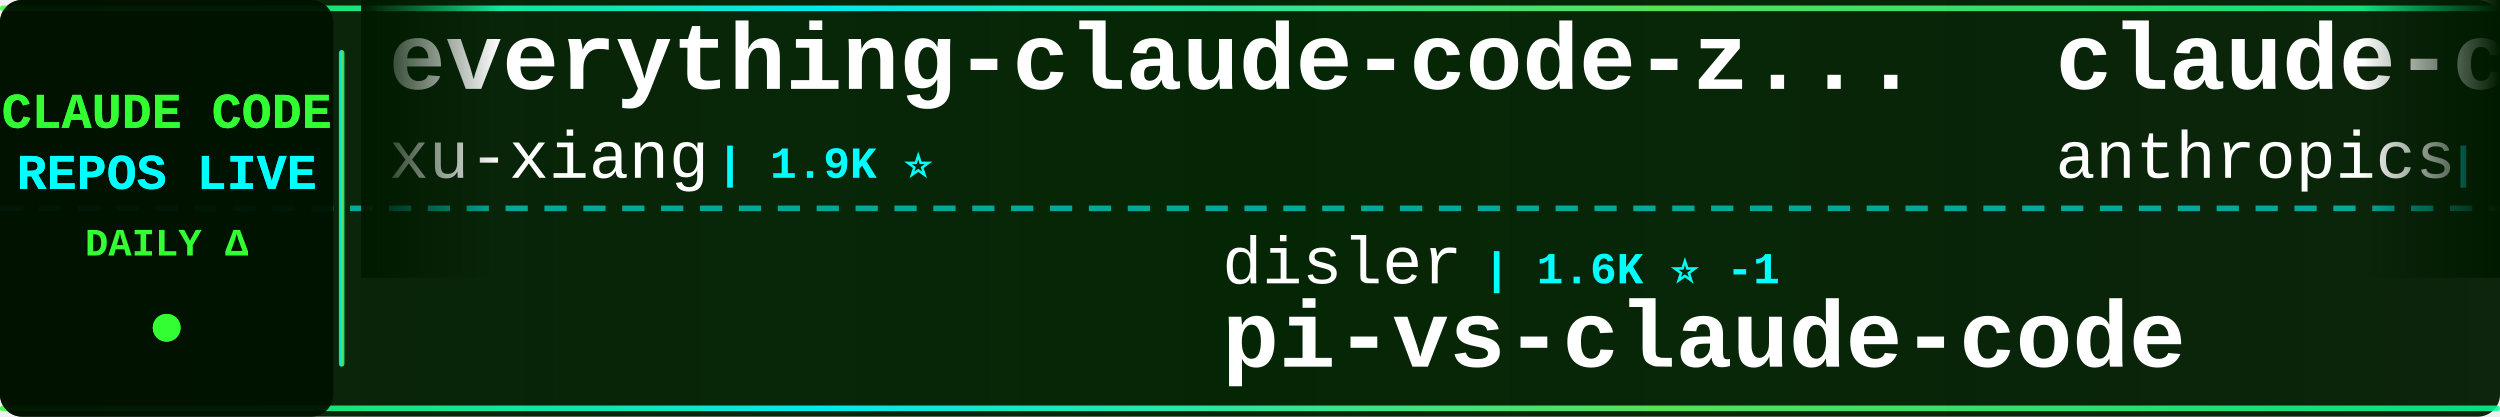
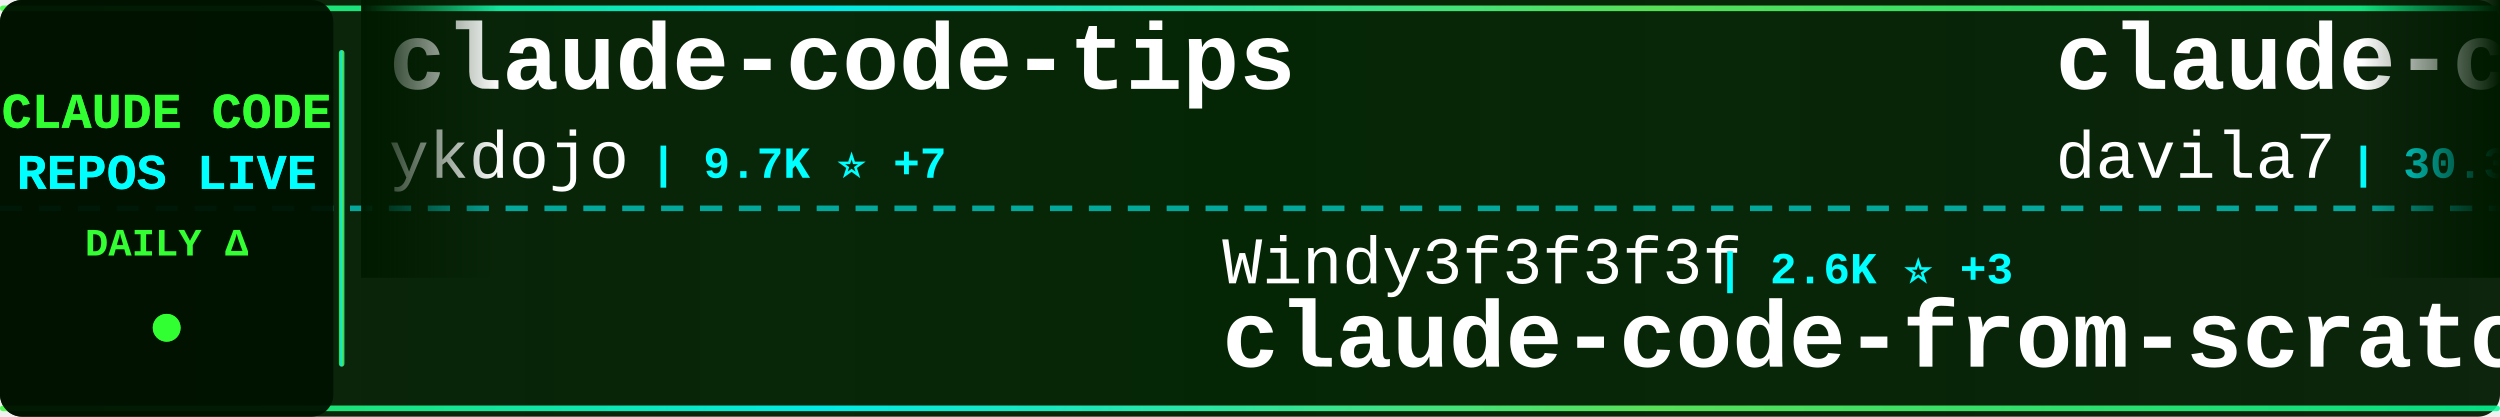
<svg xmlns="http://www.w3.org/2000/svg" width="900" height="150">
  <defs>
    <linearGradient id="tickerBg" x1="0%" y1="0%" x2="100%" y2="0%">
      <stop offset="0%" style="stop-color:#001a00;stop-opacity:0.95" />
      <stop offset="50%" style="stop-color:#002200;stop-opacity:0.98" />
      <stop offset="100%" style="stop-color:#001a00;stop-opacity:0.95" />
    </linearGradient>
    <linearGradient id="borderGrad" x1="0%" y1="0%" x2="100%" y2="0%">
      <stop offset="0%" style="stop-color:#33ff33;stop-opacity:0.85">
        <animate attributeName="stop-opacity" values="0.85;1;0.85" dur="2s" repeatCount="indefinite" />
      </stop>
      <stop offset="33%" style="stop-color:#00ffff;stop-opacity:0.9">
        <animate attributeName="stop-opacity" values="0.9;1;0.9" dur="2.2s" repeatCount="indefinite" />
      </stop>
      <stop offset="66%" style="stop-color:#66ff66;stop-opacity:0.85">
        <animate attributeName="stop-opacity" values="0.85;1;0.85" dur="1.8s" repeatCount="indefinite" />
      </stop>
      <stop offset="100%" style="stop-color:#00ff99;stop-opacity:0.85">
        <animate attributeName="stop-opacity" values="0.85;1;0.85" dur="2s" repeatCount="indefinite" />
      </stop>
    </linearGradient>
    <filter id="textGlow">
      <feGaussianBlur stdDeviation="0.1" result="coloredBlur" />
      <feMerge>
        <feMergeNode in="coloredBlur" />
        <feMergeNode in="SourceGraphic" />
      </feMerge>
    </filter>
    <filter id="metricGlow">
      <feGaussianBlur stdDeviation="0.2" result="coloredBlur" />
      <feMerge>
        <feMergeNode in="coloredBlur" />
        <feMergeNode in="SourceGraphic" />
      </feMerge>
    </filter>
    <linearGradient id="leftFade" x1="0%" y1="0%" x2="100%" y2="0%">
      <stop offset="0%" style="stop-color:#001a00;stop-opacity:1" />
      <stop offset="100%" style="stop-color:#001a00;stop-opacity:0" />
    </linearGradient>
    <linearGradient id="rightFade" x1="0%" y1="0%" x2="100%" y2="0%">
      <stop offset="0%" style="stop-color:#001a00;stop-opacity:0" />
      <stop offset="100%" style="stop-color:#001a00;stop-opacity:1" />
    </linearGradient>
  </defs>
  <rect width="900" height="150" fill="url(#tickerBg)" rx="8" />
  <rect x="0" y="2" width="900" height="2" fill="url(#borderGrad)" rx="1" />
  <rect x="0" y="146" width="900" height="2" fill="url(#borderGrad)" rx="1" />
  <line x1="0" y1="75" x2="900" y2="75" stroke="#00ffff" stroke-width="2" stroke-dasharray="8 6" opacity="0.6" />
  <rect x="0" y="0" width="120" height="150" fill="#001100" opacity="0.95" rx="8" />
  <text x="60" y="46" font-family="'Courier New', monospace" font-size="18" font-weight="bold" fill="#33ff33" text-anchor="middle" filter="url(#textGlow)">
    CLAUDE CODE
  </text>
  <text x="60" y="68" font-family="'Courier New', monospace" font-size="18" font-weight="bold" fill="#00ffff" text-anchor="middle" filter="url(#textGlow)">
    REPOS LIVE
  </text>
  <text x="60" y="92" font-family="'Courier New', monospace" font-size="14" font-weight="bold" fill="#33ff33" text-anchor="middle">
    DAILY Δ
  </text>
  <circle cx="60" cy="118" r="5" fill="#33ff33" filter="url(#metricGlow)">
    <animate attributeName="r" values="4;6;4" dur="1.5s" repeatCount="indefinite" />
    <animate attributeName="opacity" values="0.6;1;0.6" dur="1.5s" repeatCount="indefinite" />
  </circle>
  <rect x="122" y="18" width="2" height="114" fill="url(#borderGrad)" rx="1" />
  <clipPath id="tickerClip">
    <rect x="130" y="0" width="770" height="150" />
  </clipPath>
  <g clip-path="url(#tickerClip)">
    <g id="tickerItems">
      <animateTransform attributeName="transform" attributeType="XML" type="translate" from="0 0" to="-3000 0" dur="54s" repeatCount="indefinite" />
      <g transform="translate(0, 0)">
-         <text x="140" y="32" font-family="'Courier New', monospace" font-size="34" font-weight="bold" fill="#ffffff">everything-claude-code-z...</text>
-         <text x="140" y="64" font-family="'Courier New', monospace" font-size="24" font-weight="normal" fill="#ffffff" opacity="1.0">xu-xiang</text>
-         <text x="258" y="64" font-family="'Courier New', monospace" font-size="16" font-weight="bold" fill="#00ffff"> | 1.9K ⭐</text>
+         <text x="140" y="32" font-family="'Courier New', monospace" font-size="34" font-weight="bold" fill="#ffffff">claude-code-tips</text>
+         <text x="140" y="64" font-family="'Courier New', monospace" font-size="24" font-weight="normal" fill="#ffffff" opacity="1.0">ykdojo</text>
+         <text x="234" y="64" font-family="'Courier New', monospace" font-size="16" font-weight="bold" fill="#00ffff"> | 9.7K ⭐ +7</text>
      </g>
      <g transform="translate(300, 0)">
-         <text x="140" y="102" font-family="'Courier New', monospace" font-size="24" font-weight="normal" fill="#ffffff" opacity="1.0">disler</text>
-         <text x="234" y="102" font-family="'Courier New', monospace" font-size="16" font-weight="bold" fill="#00ffff"> | 1.6K ⭐ -1</text>
-         <text x="140" y="132" font-family="'Courier New', monospace" font-size="34" font-weight="bold" fill="#ffffff">pi-vs-claude-code</text>
+         <text x="140" y="102" font-family="'Courier New', monospace" font-size="24" font-weight="normal" fill="#ffffff" opacity="1.0">Windy3f3f3f3f</text>
+         <text x="318" y="102" font-family="'Courier New', monospace" font-size="16" font-weight="bold" fill="#00ffff"> | 2.6K ⭐ +3</text>
+         <text x="140" y="132" font-family="'Courier New', monospace" font-size="34" font-weight="bold" fill="#ffffff">claude-code-from-scratch</text>
      </g>
      <g transform="translate(600, 0)">
-         <text x="140" y="32" font-family="'Courier New', monospace" font-size="34" font-weight="bold" fill="#ffffff">claude-code-action</text>
-         <text x="140" y="64" font-family="'Courier New', monospace" font-size="24" font-weight="normal" fill="#ffffff" opacity="1.0">anthropics</text>
-         <text x="282" y="64" font-family="'Courier New', monospace" font-size="16" font-weight="bold" fill="#00ffff"> | 8.6K ⭐ +2</text>
+         <text x="140" y="32" font-family="'Courier New', monospace" font-size="34" font-weight="bold" fill="#ffffff">claude-code-templates</text>
+         <text x="140" y="64" font-family="'Courier New', monospace" font-size="24" font-weight="normal" fill="#ffffff" opacity="1.0">davila7</text>
+         <text x="246" y="64" font-family="'Courier New', monospace" font-size="16" font-weight="bold" fill="#00ffff"> | 30.3K ⭐ +2</text>
      </g>
      <g transform="translate(900, 0)">
-         <text x="140" y="102" font-family="'Courier New', monospace" font-size="24" font-weight="normal" fill="#ffffff" opacity="1.0">Pimzino</text>
-         <text x="246" y="102" font-family="'Courier New', monospace" font-size="16" font-weight="bold" fill="#00ffff"> | 3.8K ⭐</text>
-         <text x="140" y="132" font-family="'Courier New', monospace" font-size="34" font-weight="bold" fill="#ffffff">claude-code-spec-workflo...</text>
+         <text x="140" y="102" font-family="'Courier New', monospace" font-size="24" font-weight="normal" fill="#ffffff" opacity="1.0">FlorianBruniaux</text>
+         <text x="342" y="102" font-family="'Courier New', monospace" font-size="16" font-weight="bold" fill="#00ffff"> | 5.7K ⭐ +2</text>
+         <text x="140" y="132" font-family="'Courier New', monospace" font-size="34" font-weight="bold" fill="#ffffff">claude-code-ultimate-gui...</text>
      </g>
      <g transform="translate(1200, 0)">
-         <text x="140" y="32" font-family="'Courier New', monospace" font-size="34" font-weight="bold" fill="#ffffff">claude-code-harness</text>
-         <text x="140" y="64" font-family="'Courier New', monospace" font-size="24" font-weight="normal" fill="#ffffff" opacity="1.0">Chachamaru127</text>
-         <text x="318" y="64" font-family="'Courier New', monospace" font-size="16" font-weight="bold" fill="#00ffff"> | 3.1K ⭐</text>
+         <text x="140" y="32" font-family="'Courier New', monospace" font-size="34" font-weight="bold" fill="#ffffff">claude-code-system-promp...</text>
+         <text x="140" y="64" font-family="'Courier New', monospace" font-size="24" font-weight="normal" fill="#ffffff" opacity="1.0">Piebald-AI</text>
+         <text x="282" y="64" font-family="'Courier New', monospace" font-size="16" font-weight="bold" fill="#00ffff"> | 12.3K ⭐ +5</text>
      </g>
      <g transform="translate(1500, 0)">
-         <text x="140" y="102" font-family="'Courier New', monospace" font-size="24" font-weight="normal" fill="#ffffff" opacity="1.0">KPR111</text>
-         <text x="234" y="102" font-family="'Courier New', monospace" font-size="16" font-weight="bold" fill="#00ffff"> | 18 ⭐</text>
-         <text x="140" y="132" font-family="'Courier New', monospace" font-size="34" font-weight="bold" fill="#ffffff">Claude-Code</text>
+         <text x="140" y="102" font-family="'Courier New', monospace" font-size="24" font-weight="normal" fill="#ffffff" opacity="1.0">jqueryscript</text>
+         <text x="306" y="102" font-family="'Courier New', monospace" font-size="16" font-weight="bold" fill="#00ffff"> | 501 ⭐</text>
+         <text x="140" y="132" font-family="'Courier New', monospace" font-size="34" font-weight="bold" fill="#ffffff">awesome-claude-code</text>
      </g>
      <g transform="translate(1800, 0)">
        <text x="140" y="32" font-family="'Courier New', monospace" font-size="34" font-weight="bold" fill="#ffffff">claude-code-rust</text>
        <text x="140" y="64" font-family="'Courier New', monospace" font-size="24" font-weight="normal" fill="#ffffff" opacity="1.0">lorryjovens-hub</text>
        <text x="342" y="64" font-family="'Courier New', monospace" font-size="16" font-weight="bold" fill="#00ffff"> | 1.7K ⭐</text>
      </g>
      <g transform="translate(2100, 0)">
-         <text x="140" y="102" font-family="'Courier New', monospace" font-size="24" font-weight="normal" fill="#ffffff" opacity="1.0">andrew-kramer-inno</text>
-         <text x="378" y="102" font-family="'Courier New', monospace" font-size="16" font-weight="bold" fill="#00ffff"> | 593 ⭐</text>
-         <text x="140" y="132" font-family="'Courier New', monospace" font-size="34" font-weight="bold" fill="#ffffff">claude-code-source-build</text>
+         <text x="140" y="102" font-family="'Courier New', monospace" font-size="24" font-weight="normal" fill="#ffffff" opacity="1.0">anthropics</text>
+         <text x="282" y="102" font-family="'Courier New', monospace" font-size="16" font-weight="bold" fill="#00ffff"> | 5.9K ⭐ -1</text>
+         <text x="140" y="132" font-family="'Courier New', monospace" font-size="34" font-weight="bold" fill="#ffffff">claude-code-security-rev...</text>
      </g>
      <g transform="translate(2400, 0)">
-         <text x="140" y="32" font-family="'Courier New', monospace" font-size="34" font-weight="bold" fill="#ffffff">ClaudeCodeAgents</text>
-         <text x="140" y="64" font-family="'Courier New', monospace" font-size="24" font-weight="normal" fill="#ffffff" opacity="1.0">darcyegb</text>
-         <text x="258" y="64" font-family="'Courier New', monospace" font-size="16" font-weight="bold" fill="#00ffff"> | 761 ⭐</text>
+         <text x="140" y="32" font-family="'Courier New', monospace" font-size="34" font-weight="bold" fill="#ffffff">claude-code-action</text>
+         <text x="140" y="64" font-family="'Courier New', monospace" font-size="24" font-weight="normal" fill="#ffffff" opacity="1.0">anthropics</text>
+         <text x="282" y="64" font-family="'Courier New', monospace" font-size="16" font-weight="bold" fill="#00ffff"> | 8.6K ⭐ +4</text>
      </g>
      <g transform="translate(2700, 0)">
-         <text x="140" y="102" font-family="'Courier New', monospace" font-size="24" font-weight="normal" fill="#ffffff" opacity="1.0">disler</text>
-         <text x="234" y="102" font-family="'Courier New', monospace" font-size="16" font-weight="bold" fill="#00ffff"> | 3.9K ⭐</text>
-         <text x="140" y="132" font-family="'Courier New', monospace" font-size="34" font-weight="bold" fill="#ffffff">claude-code-hooks-master...</text>
+         <text x="140" y="102" font-family="'Courier New', monospace" font-size="24" font-weight="normal" fill="#ffffff" opacity="1.0">shanraisshan</text>
+         <text x="306" y="102" font-family="'Courier New', monospace" font-size="16" font-weight="bold" fill="#00ffff"> | 64.6K ⭐ +8</text>
+         <text x="140" y="132" font-family="'Courier New', monospace" font-size="34" font-weight="bold" fill="#ffffff">claude-code-best-practic...</text>
      </g>
      <g transform="translate(3000, 0)">
-         <text x="140" y="32" font-family="'Courier New', monospace" font-size="34" font-weight="bold" fill="#ffffff">everything-claude-code-z...</text>
-         <text x="140" y="64" font-family="'Courier New', monospace" font-size="24" font-weight="normal" fill="#ffffff" opacity="1.0">xu-xiang</text>
-         <text x="258" y="64" font-family="'Courier New', monospace" font-size="16" font-weight="bold" fill="#00ffff"> | 1.9K ⭐</text>
+         <text x="140" y="32" font-family="'Courier New', monospace" font-size="34" font-weight="bold" fill="#ffffff">claude-code-tips</text>
+         <text x="140" y="64" font-family="'Courier New', monospace" font-size="24" font-weight="normal" fill="#ffffff" opacity="1.0">ykdojo</text>
+         <text x="234" y="64" font-family="'Courier New', monospace" font-size="16" font-weight="bold" fill="#00ffff"> | 9.7K ⭐ +7</text>
      </g>
      <g transform="translate(3300, 0)">
-         <text x="140" y="102" font-family="'Courier New', monospace" font-size="24" font-weight="normal" fill="#ffffff" opacity="1.0">disler</text>
-         <text x="234" y="102" font-family="'Courier New', monospace" font-size="16" font-weight="bold" fill="#00ffff"> | 1.6K ⭐ -1</text>
-         <text x="140" y="132" font-family="'Courier New', monospace" font-size="34" font-weight="bold" fill="#ffffff">pi-vs-claude-code</text>
+         <text x="140" y="102" font-family="'Courier New', monospace" font-size="24" font-weight="normal" fill="#ffffff" opacity="1.0">Windy3f3f3f3f</text>
+         <text x="318" y="102" font-family="'Courier New', monospace" font-size="16" font-weight="bold" fill="#00ffff"> | 2.6K ⭐ +3</text>
+         <text x="140" y="132" font-family="'Courier New', monospace" font-size="34" font-weight="bold" fill="#ffffff">claude-code-from-scratch</text>
      </g>
      <g transform="translate(3600, 0)">
-         <text x="140" y="32" font-family="'Courier New', monospace" font-size="34" font-weight="bold" fill="#ffffff">claude-code-action</text>
-         <text x="140" y="64" font-family="'Courier New', monospace" font-size="24" font-weight="normal" fill="#ffffff" opacity="1.0">anthropics</text>
-         <text x="282" y="64" font-family="'Courier New', monospace" font-size="16" font-weight="bold" fill="#00ffff"> | 8.6K ⭐ +2</text>
+         <text x="140" y="32" font-family="'Courier New', monospace" font-size="34" font-weight="bold" fill="#ffffff">claude-code-templates</text>
+         <text x="140" y="64" font-family="'Courier New', monospace" font-size="24" font-weight="normal" fill="#ffffff" opacity="1.0">davila7</text>
+         <text x="246" y="64" font-family="'Courier New', monospace" font-size="16" font-weight="bold" fill="#00ffff"> | 30.3K ⭐ +2</text>
      </g>
      <g transform="translate(3900, 0)">
-         <text x="140" y="102" font-family="'Courier New', monospace" font-size="24" font-weight="normal" fill="#ffffff" opacity="1.0">Pimzino</text>
-         <text x="246" y="102" font-family="'Courier New', monospace" font-size="16" font-weight="bold" fill="#00ffff"> | 3.8K ⭐</text>
-         <text x="140" y="132" font-family="'Courier New', monospace" font-size="34" font-weight="bold" fill="#ffffff">claude-code-spec-workflo...</text>
+         <text x="140" y="102" font-family="'Courier New', monospace" font-size="24" font-weight="normal" fill="#ffffff" opacity="1.0">FlorianBruniaux</text>
+         <text x="342" y="102" font-family="'Courier New', monospace" font-size="16" font-weight="bold" fill="#00ffff"> | 5.7K ⭐ +2</text>
+         <text x="140" y="132" font-family="'Courier New', monospace" font-size="34" font-weight="bold" fill="#ffffff">claude-code-ultimate-gui...</text>
      </g>
    </g>
  </g>
  <rect x="130" y="0" width="50" height="100" fill="url(#leftFade)" />
  <rect x="850" y="0" width="50" height="100" fill="url(#rightFade)" />
</svg>
